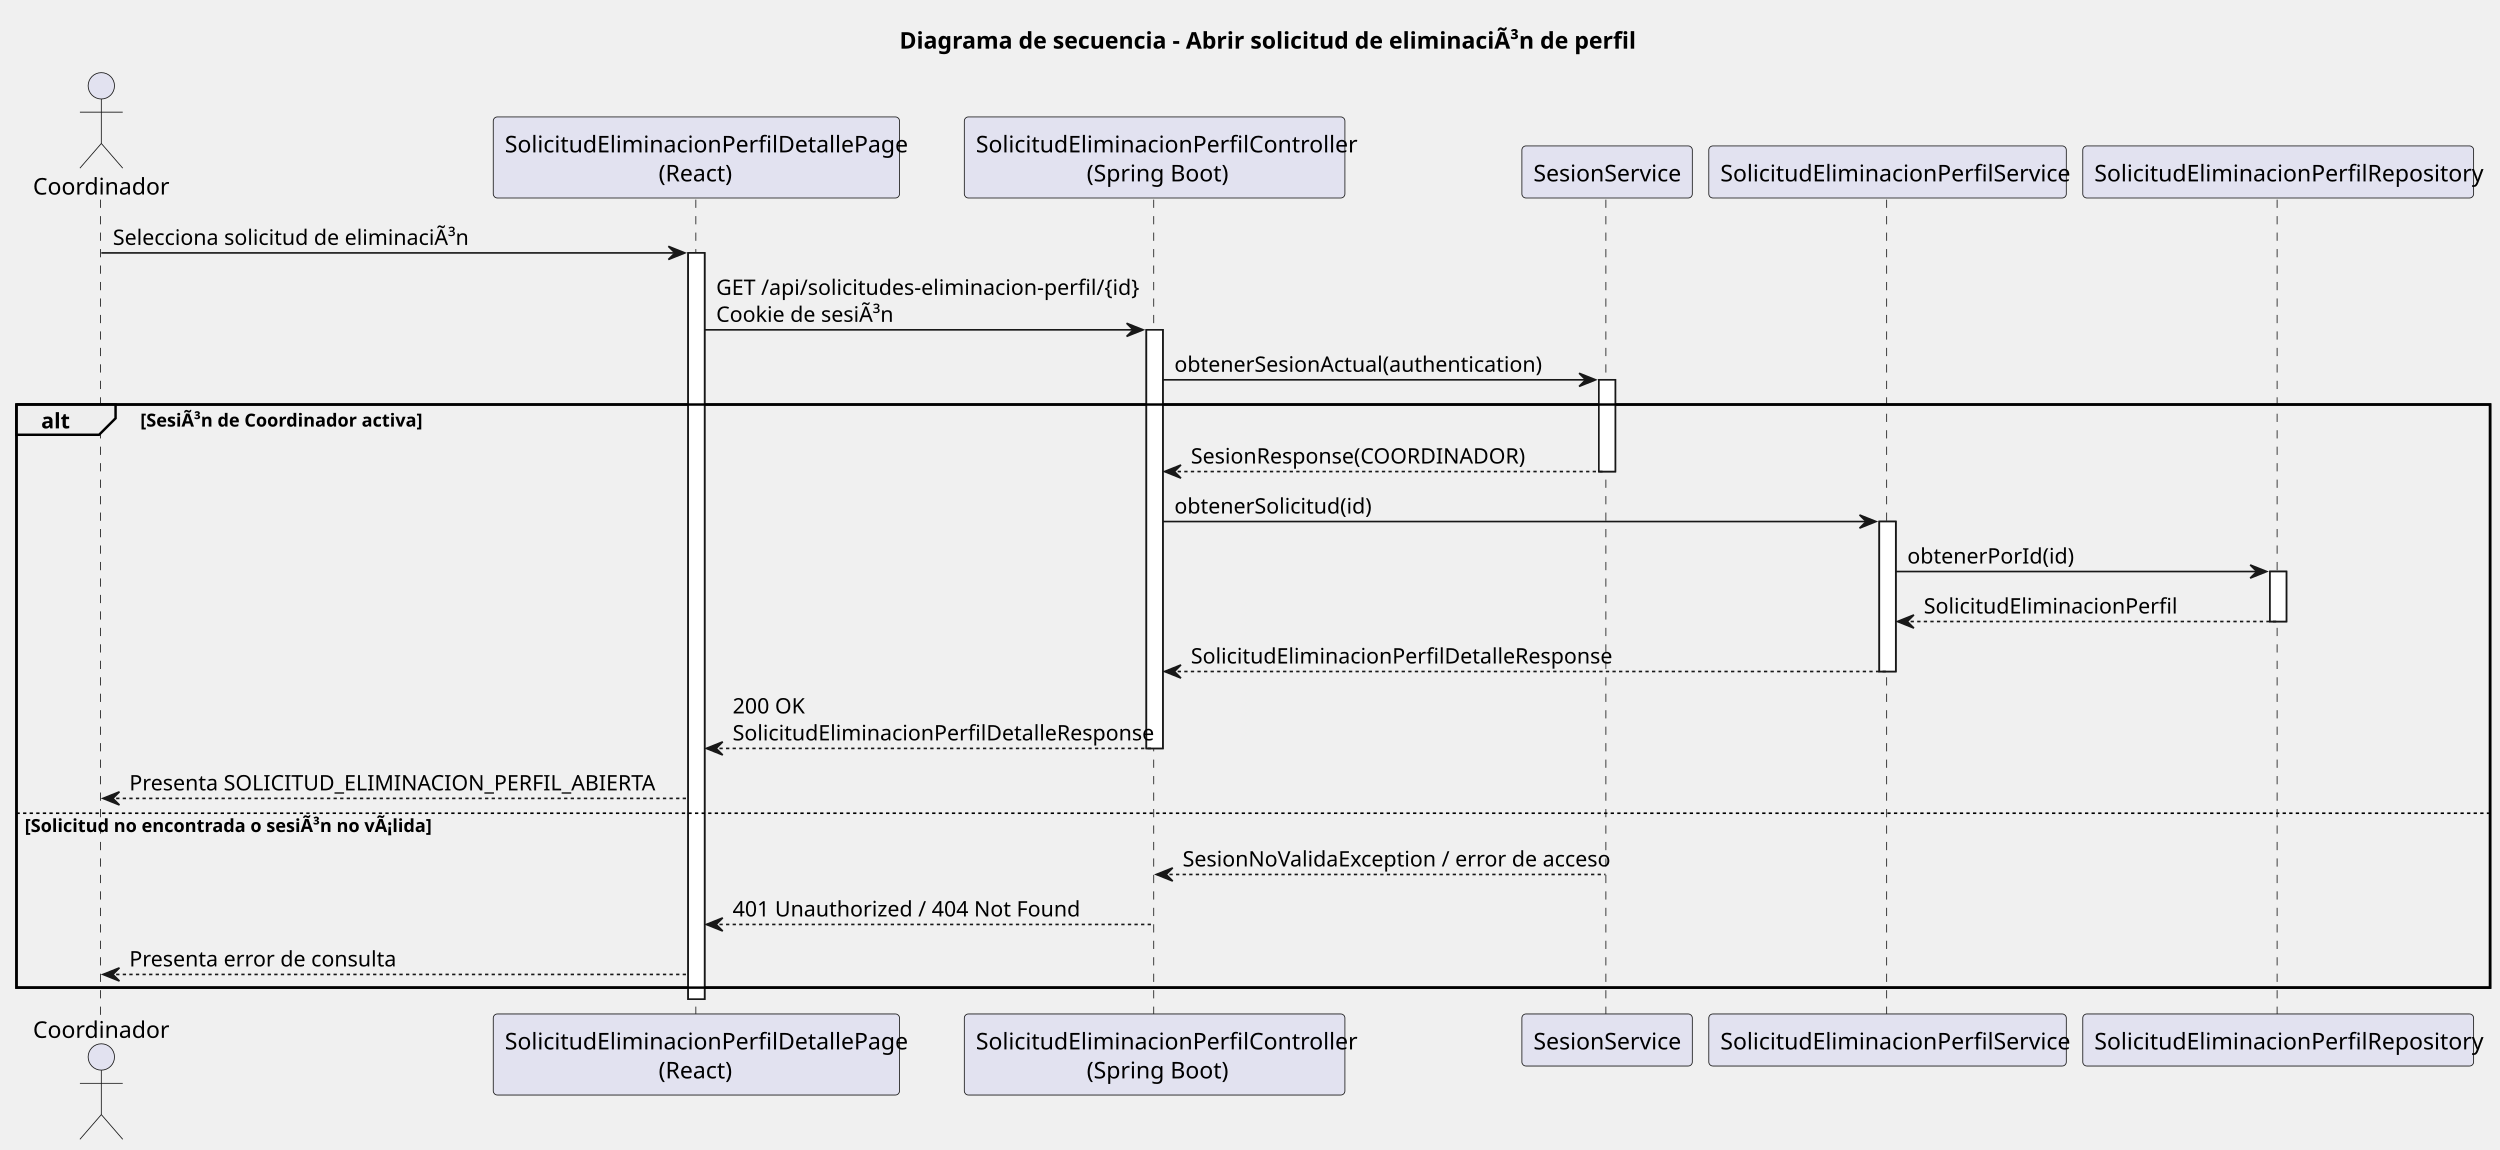
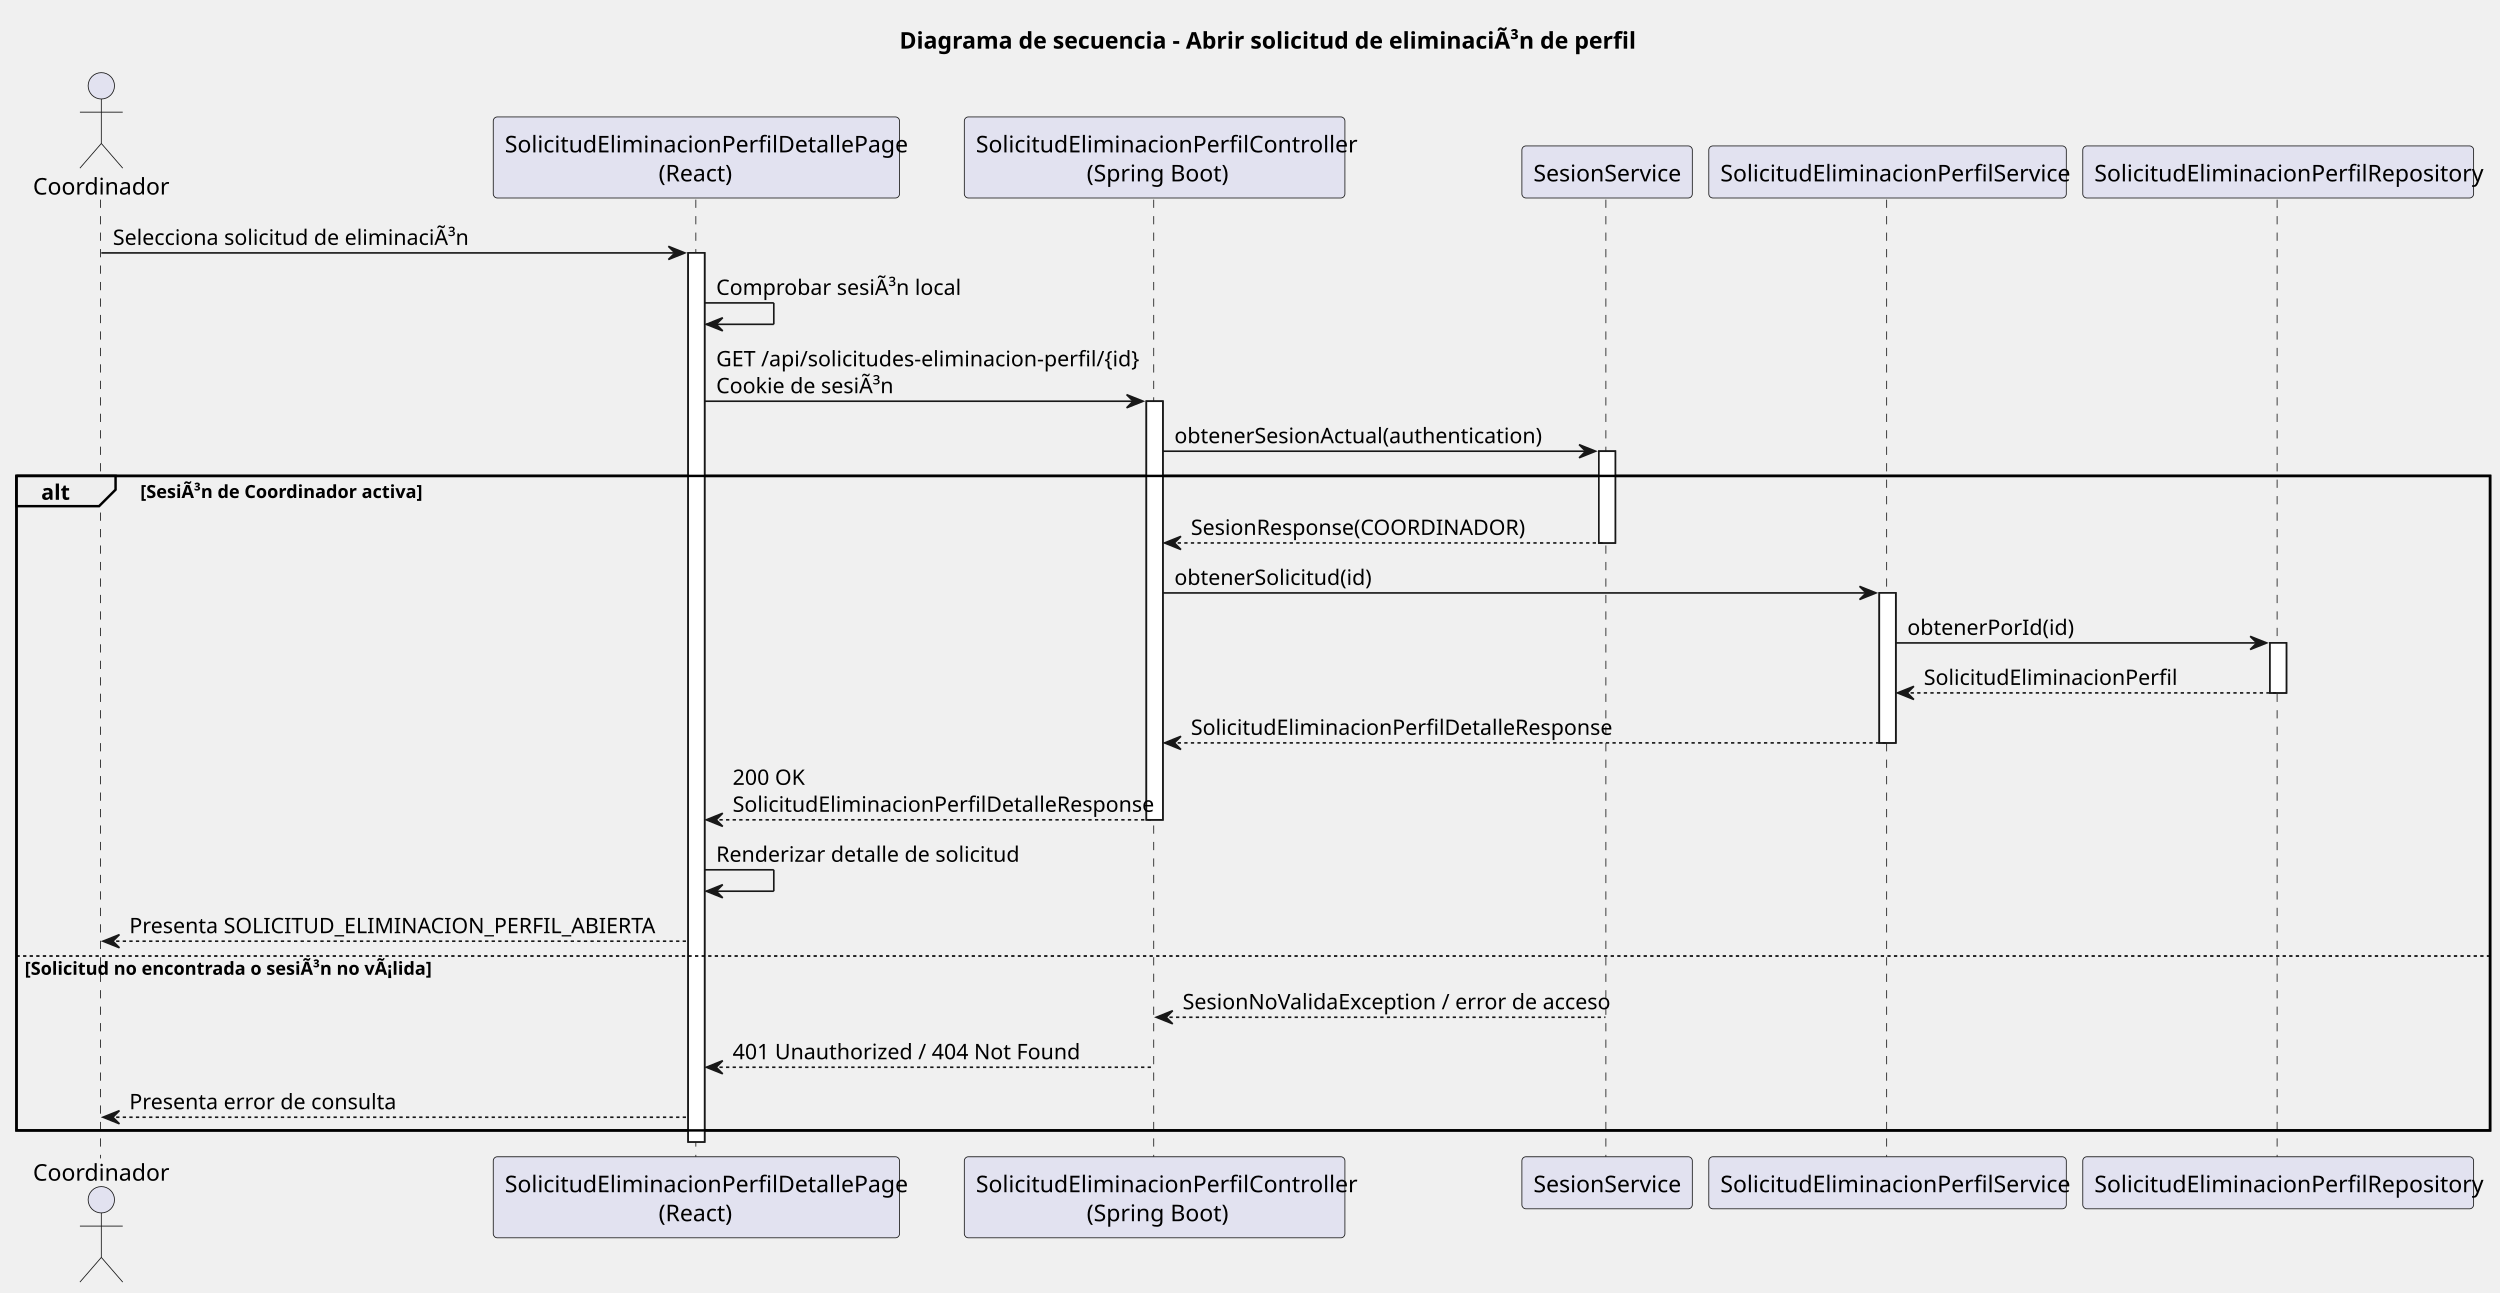
- <svg xmlns="http://www.w3.org/2000/svg" contentStyleType="text/css" data-diagram-type="SEQUENCE" height="698px" preserveAspectRatio="none" style="width:1518px;height:698px;background:#FFFFFF;" version="1.1" viewBox="0 0 1518 698" width="1518px" zoomAndPan="magnify">
+ <svg xmlns="http://www.w3.org/2000/svg" contentStyleType="text/css" data-diagram-type="SEQUENCE" height="785px" preserveAspectRatio="none" style="width:1518px;height:785px;background:#FFFFFF;" version="1.1" viewBox="0 0 1518 785" width="1518px" zoomAndPan="magnify">
  <defs />
  <g>
    <text fill="#000000" font-family="sans-serif" font-size="14" font-weight="bold" lengthAdjust="spacing" textLength="428.675" x="546.151" y="29.533">Diagrama de secuencia - Abrir solicitud de eliminaciÃ³n de perfil</text>
    <g>
-       <rect fill="#FFFFFF" height="453.109" style="stroke:#181818;stroke-width:1;" width="10" x="417.849" y="153.57" />
-     </g>
-     <g>
-       <rect fill="#FFFFFF" height="254.164" style="stroke:#181818;stroke-width:1;" width="10" x="696.082" y="200.273" />
-     </g>
-     <g>
-       <rect fill="#FFFFFF" height="55.703" style="stroke:#181818;stroke-width:1;" width="10" x="970.833" y="230.625" />
-     </g>
-     <g>
-       <rect fill="#FFFFFF" height="91.055" style="stroke:#181818;stroke-width:1;" width="10" x="1141.119" y="316.68" />
-     </g>
-     <g>
-       <rect fill="#FFFFFF" height="30.352" style="stroke:#181818;stroke-width:1;" width="10" x="1378.318" y="347.031" />
-     </g>
-     <rect fill="none" height="354.055" style="stroke:#000000;stroke-width:1.5;" width="1501.976" x="10" y="245.625" />
-     <g>
-       <rect fill="#000000" fill-opacity="0" height="495.461" width="8" x="57.524" y="121.219" />
-       <line style="stroke:#181818;stroke-width:0.5;stroke-dasharray:5,5;" x1="61" x2="61" y1="121.219" y2="616.68" />
-     </g>
-     <g>
-       <rect fill="#000000" fill-opacity="0" height="495.461" width="8" x="418.849" y="121.219" />
-       <line style="stroke:#181818;stroke-width:0.5;stroke-dasharray:5,5;" x1="422.512" x2="422.512" y1="121.219" y2="616.68" />
-     </g>
-     <g>
-       <rect fill="#000000" fill-opacity="0" height="495.461" width="8" x="697.082" y="121.219" />
-       <line style="stroke:#181818;stroke-width:0.5;stroke-dasharray:5,5;" x1="700.537" x2="700.537" y1="121.219" y2="616.68" />
-     </g>
-     <g>
-       <rect fill="#000000" fill-opacity="0" height="495.461" width="8" x="971.833" y="121.219" />
-       <line style="stroke:#181818;stroke-width:0.5;stroke-dasharray:5,5;" x1="975.088" x2="975.088" y1="121.219" y2="616.68" />
-     </g>
-     <g>
-       <rect fill="#000000" fill-opacity="0" height="495.461" width="8" x="1142.119" y="121.219" />
-       <line style="stroke:#181818;stroke-width:0.5;stroke-dasharray:5,5;" x1="1145.578" x2="1145.578" y1="121.219" y2="616.68" />
-     </g>
-     <g>
-       <rect fill="#000000" fill-opacity="0" height="495.461" width="8" x="1379.318" y="121.219" />
-       <line style="stroke:#181818;stroke-width:0.5;stroke-dasharray:5,5;" x1="1382.66" x2="1382.66" y1="121.219" y2="616.68" />
+       <rect fill="#FFFFFF" height="539.812" style="stroke:#181818;stroke-width:1;" width="10" x="417.849" y="153.57" />
+     </g>
+     <g>
+       <rect fill="#FFFFFF" height="254.164" style="stroke:#181818;stroke-width:1;" width="10" x="696.082" y="243.625" />
+     </g>
+     <g>
+       <rect fill="#FFFFFF" height="55.703" style="stroke:#181818;stroke-width:1;" width="10" x="970.833" y="273.977" />
+     </g>
+     <g>
+       <rect fill="#FFFFFF" height="91.055" style="stroke:#181818;stroke-width:1;" width="10" x="1141.119" y="360.031" />
+     </g>
+     <g>
+       <rect fill="#FFFFFF" height="30.352" style="stroke:#181818;stroke-width:1;" width="10" x="1378.318" y="390.383" />
+     </g>
+     <rect fill="none" height="397.406" style="stroke:#000000;stroke-width:1.5;" width="1501.976" x="10" y="288.977" />
+     <g>
+       <rect fill="#000000" fill-opacity="0" height="582.164" width="8" x="57.524" y="121.219" />
+       <line style="stroke:#181818;stroke-width:0.5;stroke-dasharray:5,5;" x1="61" x2="61" y1="121.219" y2="703.383" />
+     </g>
+     <g>
+       <rect fill="#000000" fill-opacity="0" height="582.164" width="8" x="418.849" y="121.219" />
+       <line style="stroke:#181818;stroke-width:0.5;stroke-dasharray:5,5;" x1="422.512" x2="422.512" y1="121.219" y2="703.383" />
+     </g>
+     <g>
+       <rect fill="#000000" fill-opacity="0" height="582.164" width="8" x="697.082" y="121.219" />
+       <line style="stroke:#181818;stroke-width:0.5;stroke-dasharray:5,5;" x1="700.537" x2="700.537" y1="121.219" y2="703.383" />
+     </g>
+     <g>
+       <rect fill="#000000" fill-opacity="0" height="582.164" width="8" x="971.833" y="121.219" />
+       <line style="stroke:#181818;stroke-width:0.5;stroke-dasharray:5,5;" x1="975.088" x2="975.088" y1="121.219" y2="703.383" />
+     </g>
+     <g>
+       <rect fill="#000000" fill-opacity="0" height="582.164" width="8" x="1142.119" y="121.219" />
+       <line style="stroke:#181818;stroke-width:0.5;stroke-dasharray:5,5;" x1="1145.578" x2="1145.578" y1="121.219" y2="703.383" />
+     </g>
+     <g>
+       <rect fill="#000000" fill-opacity="0" height="582.164" width="8" x="1379.318" y="121.219" />
+       <line style="stroke:#181818;stroke-width:0.5;stroke-dasharray:5,5;" x1="1382.66" x2="1382.66" y1="121.219" y2="703.383" />
    </g>
    <g class="participant participant-head" data-participant="Coordinador">
      <text fill="#000000" font-family="sans-serif" font-size="14" lengthAdjust="spacing" textLength="77.048" x="20" y="118.143">Coordinador</text>
      <ellipse cx="61.524" cy="52.109" fill="#E2E2F0" rx="8" ry="8" style="stroke:#181818;stroke-width:0.5;" />
      <path d="M61.524,60.109 L61.524,87.109 M48.524,68.109 L74.524,68.109 M61.524,87.109 L48.524,102.109 M61.524,87.109 L74.524,102.109" fill="none" style="stroke:#181818;stroke-width:0.5;" />
    </g>
    <g class="participant participant-tail" data-participant="Coordinador">
-       <text fill="#000000" font-family="sans-serif" font-size="14" lengthAdjust="spacing" textLength="77.048" x="20" y="630.213">Coordinador</text>
-       <ellipse cx="61.524" cy="641.789" fill="#E2E2F0" rx="8" ry="8" style="stroke:#181818;stroke-width:0.5;" />
-       <path d="M61.524,649.789 L61.524,676.789 M48.524,657.789 L74.524,657.789 M61.524,676.789 L48.524,691.789 M61.524,676.789 L74.524,691.789" fill="none" style="stroke:#181818;stroke-width:0.5;" />
+       <text fill="#000000" font-family="sans-serif" font-size="14" lengthAdjust="spacing" textLength="77.048" x="20" y="716.916">Coordinador</text>
+       <ellipse cx="61.524" cy="728.492" fill="#E2E2F0" rx="8" ry="8" style="stroke:#181818;stroke-width:0.5;" />
+       <path d="M61.524,736.492 L61.524,763.492 M48.524,744.492 L74.524,744.492 M61.524,763.492 L48.524,778.492 M61.524,763.492 L74.524,778.492" fill="none" style="stroke:#181818;stroke-width:0.5;" />
    </g>
    <g class="participant participant-head" data-participant="Frontend">
      <rect fill="#E2E2F0" height="49.219" rx="2.5" ry="2.5" style="stroke:#181818;stroke-width:0.5;" width="246.675" x="299.512" y="71" />
      <text fill="#000000" font-family="sans-serif" font-size="14" lengthAdjust="spacing" textLength="232.675" x="306.512" y="92.533">SolicitudEliminacionPerfilDetallePage</text>
      <text fill="#000000" font-family="sans-serif" font-size="14" lengthAdjust="spacing" textLength="45.897" x="399.901" y="110.143">(React)</text>
    </g>
    <g class="participant participant-tail" data-participant="Frontend">
-       <rect fill="#E2E2F0" height="49.219" rx="2.5" ry="2.5" style="stroke:#181818;stroke-width:0.5;" width="246.675" x="299.512" y="615.68" />
-       <text fill="#000000" font-family="sans-serif" font-size="14" lengthAdjust="spacing" textLength="232.675" x="306.512" y="637.213">SolicitudEliminacionPerfilDetallePage</text>
-       <text fill="#000000" font-family="sans-serif" font-size="14" lengthAdjust="spacing" textLength="45.897" x="399.901" y="654.822">(React)</text>
+       <rect fill="#E2E2F0" height="49.219" rx="2.5" ry="2.5" style="stroke:#181818;stroke-width:0.5;" width="246.675" x="299.512" y="702.383" />
+       <text fill="#000000" font-family="sans-serif" font-size="14" lengthAdjust="spacing" textLength="232.675" x="306.512" y="723.916">SolicitudEliminacionPerfilDetallePage</text>
+       <text fill="#000000" font-family="sans-serif" font-size="14" lengthAdjust="spacing" textLength="45.897" x="399.901" y="741.525">(React)</text>
    </g>
    <g class="participant participant-head" data-participant="Api">
      <rect fill="#E2E2F0" height="49.219" rx="2.5" ry="2.5" style="stroke:#181818;stroke-width:0.5;" width="231.089" x="585.537" y="71" />
      <text fill="#000000" font-family="sans-serif" font-size="14" lengthAdjust="spacing" textLength="217.089" x="592.537" y="92.533">SolicitudEliminacionPerfilController</text>
      <text fill="#000000" font-family="sans-serif" font-size="14" lengthAdjust="spacing" textLength="82.482" x="659.84" y="110.143">(Spring Boot)</text>
    </g>
    <g class="participant participant-tail" data-participant="Api">
-       <rect fill="#E2E2F0" height="49.219" rx="2.5" ry="2.5" style="stroke:#181818;stroke-width:0.5;" width="231.089" x="585.537" y="615.68" />
-       <text fill="#000000" font-family="sans-serif" font-size="14" lengthAdjust="spacing" textLength="217.089" x="592.537" y="637.213">SolicitudEliminacionPerfilController</text>
-       <text fill="#000000" font-family="sans-serif" font-size="14" lengthAdjust="spacing" textLength="82.482" x="659.84" y="654.822">(Spring Boot)</text>
+       <rect fill="#E2E2F0" height="49.219" rx="2.5" ry="2.5" style="stroke:#181818;stroke-width:0.5;" width="231.089" x="585.537" y="702.383" />
+       <text fill="#000000" font-family="sans-serif" font-size="14" lengthAdjust="spacing" textLength="217.089" x="592.537" y="723.916">SolicitudEliminacionPerfilController</text>
+       <text fill="#000000" font-family="sans-serif" font-size="14" lengthAdjust="spacing" textLength="82.482" x="659.84" y="741.525">(Spring Boot)</text>
    </g>
    <g class="participant participant-head" data-participant="Sesion">
      <rect fill="#E2E2F0" height="31.609" rx="2.5" ry="2.5" style="stroke:#181818;stroke-width:0.5;" width="103.489" x="924.088" y="88.609" />
      <text fill="#000000" font-family="sans-serif" font-size="14" lengthAdjust="spacing" textLength="89.489" x="931.088" y="110.143">SesionService</text>
    </g>
    <g class="participant participant-tail" data-participant="Sesion">
-       <rect fill="#E2E2F0" height="31.609" rx="2.5" ry="2.5" style="stroke:#181818;stroke-width:0.5;" width="103.489" x="924.088" y="615.68" />
-       <text fill="#000000" font-family="sans-serif" font-size="14" lengthAdjust="spacing" textLength="89.489" x="931.088" y="637.213">SesionService</text>
+       <rect fill="#E2E2F0" height="31.609" rx="2.5" ry="2.5" style="stroke:#181818;stroke-width:0.5;" width="103.489" x="924.088" y="702.383" />
+       <text fill="#000000" font-family="sans-serif" font-size="14" lengthAdjust="spacing" textLength="89.489" x="931.088" y="723.916">SesionService</text>
    </g>
    <g class="participant participant-head" data-participant="SolicitudService">
      <rect fill="#E2E2F0" height="31.609" rx="2.5" ry="2.5" style="stroke:#181818;stroke-width:0.5;" width="217.082" x="1037.578" y="88.609" />
      <text fill="#000000" font-family="sans-serif" font-size="14" lengthAdjust="spacing" textLength="203.082" x="1044.578" y="110.143">SolicitudEliminacionPerfilService</text>
    </g>
    <g class="participant participant-tail" data-participant="SolicitudService">
-       <rect fill="#E2E2F0" height="31.609" rx="2.5" ry="2.5" style="stroke:#181818;stroke-width:0.5;" width="217.082" x="1037.578" y="615.68" />
-       <text fill="#000000" font-family="sans-serif" font-size="14" lengthAdjust="spacing" textLength="203.082" x="1044.578" y="637.213">SolicitudEliminacionPerfilService</text>
+       <rect fill="#E2E2F0" height="31.609" rx="2.5" ry="2.5" style="stroke:#181818;stroke-width:0.5;" width="217.082" x="1037.578" y="702.383" />
+       <text fill="#000000" font-family="sans-serif" font-size="14" lengthAdjust="spacing" textLength="203.082" x="1044.578" y="723.916">SolicitudEliminacionPerfilService</text>
    </g>
    <g class="participant participant-head" data-participant="SolicitudRepository">
      <rect fill="#E2E2F0" height="31.609" rx="2.5" ry="2.5" style="stroke:#181818;stroke-width:0.5;" width="237.316" x="1264.66" y="88.609" />
      <text fill="#000000" font-family="sans-serif" font-size="14" lengthAdjust="spacing" textLength="223.316" x="1271.66" y="110.143">SolicitudEliminacionPerfilRepository</text>
    </g>
    <g class="participant participant-tail" data-participant="SolicitudRepository">
-       <rect fill="#E2E2F0" height="31.609" rx="2.5" ry="2.5" style="stroke:#181818;stroke-width:0.5;" width="237.316" x="1264.66" y="615.68" />
-       <text fill="#000000" font-family="sans-serif" font-size="14" lengthAdjust="spacing" textLength="223.316" x="1271.66" y="637.213">SolicitudEliminacionPerfilRepository</text>
-     </g>
-     <g>
-       <rect fill="#FFFFFF" height="453.109" style="stroke:#181818;stroke-width:1;" width="10" x="417.849" y="153.57" />
-     </g>
-     <g>
-       <rect fill="#FFFFFF" height="254.164" style="stroke:#181818;stroke-width:1;" width="10" x="696.082" y="200.273" />
-     </g>
-     <g>
-       <rect fill="#FFFFFF" height="55.703" style="stroke:#181818;stroke-width:1;" width="10" x="970.833" y="230.625" />
-     </g>
-     <g>
-       <rect fill="#FFFFFF" height="91.055" style="stroke:#181818;stroke-width:1;" width="10" x="1141.119" y="316.68" />
-     </g>
-     <g>
-       <rect fill="#FFFFFF" height="30.352" style="stroke:#181818;stroke-width:1;" width="10" x="1378.318" y="347.031" />
+       <rect fill="#E2E2F0" height="31.609" rx="2.5" ry="2.5" style="stroke:#181818;stroke-width:0.5;" width="237.316" x="1264.66" y="702.383" />
+       <text fill="#000000" font-family="sans-serif" font-size="14" lengthAdjust="spacing" textLength="223.316" x="1271.66" y="723.916">SolicitudEliminacionPerfilRepository</text>
+     </g>
+     <g>
+       <rect fill="#FFFFFF" height="539.812" style="stroke:#181818;stroke-width:1;" width="10" x="417.849" y="153.57" />
+     </g>
+     <g>
+       <rect fill="#FFFFFF" height="254.164" style="stroke:#181818;stroke-width:1;" width="10" x="696.082" y="243.625" />
+     </g>
+     <g>
+       <rect fill="#FFFFFF" height="55.703" style="stroke:#181818;stroke-width:1;" width="10" x="970.833" y="273.977" />
+     </g>
+     <g>
+       <rect fill="#FFFFFF" height="91.055" style="stroke:#181818;stroke-width:1;" width="10" x="1141.119" y="360.031" />
+     </g>
+     <g>
+       <rect fill="#FFFFFF" height="30.352" style="stroke:#181818;stroke-width:1;" width="10" x="1378.318" y="390.383" />
    </g>
    <g class="message" data-participant-1="Coordinador" data-participant-2="Frontend">
      <polygon fill="#181818" points="405.849,149.57,415.849,153.57,405.849,157.57,409.849,153.57" style="stroke:#181818;stroke-width:1;" />
      <line style="stroke:#181818;stroke-width:1;" x1="61.524" x2="411.849" y1="153.57" y2="153.57" />
      <text fill="#000000" font-family="sans-serif" font-size="13" lengthAdjust="spacing" textLength="206.661" x="68.524" y="148.714">Selecciona solicitud de eliminaciÃ³n</text>
    </g>
+     <g class="message" data-participant-1="Frontend" data-participant-2="Frontend">
+       <line style="stroke:#181818;stroke-width:1;" x1="427.849" x2="469.849" y1="183.922" y2="183.922" />
+       <line style="stroke:#181818;stroke-width:1;" x1="469.849" x2="469.849" y1="183.922" y2="196.922" />
+       <line style="stroke:#181818;stroke-width:1;" x1="428.849" x2="469.849" y1="196.922" y2="196.922" />
+       <polygon fill="#181818" points="438.849,192.922,428.849,196.922,438.849,200.922,434.849,196.922" style="stroke:#181818;stroke-width:1;" />
+       <text fill="#000000" font-family="sans-serif" font-size="13" lengthAdjust="spacing" textLength="142.333" x="434.849" y="179.065">Comprobar sesiÃ³n local</text>
+     </g>
    <g class="message" data-participant-1="Frontend" data-participant-2="Api">
-       <polygon fill="#181818" points="684.082,196.273,694.082,200.273,684.082,204.273,688.082,200.273" style="stroke:#181818;stroke-width:1;" />
-       <line style="stroke:#181818;stroke-width:1;" x1="427.849" x2="690.082" y1="200.273" y2="200.273" />
-       <text fill="#000000" font-family="sans-serif" font-size="13" lengthAdjust="spacing" textLength="239.884" x="434.849" y="179.065">GET /api/solicitudes-eliminacion-perfil/{id}</text>
-       <text fill="#000000" font-family="sans-serif" font-size="13" lengthAdjust="spacing" textLength="105.498" x="434.849" y="195.417">Cookie de sesiÃ³n</text>
+       <polygon fill="#181818" points="684.082,239.625,694.082,243.625,684.082,247.625,688.082,243.625" style="stroke:#181818;stroke-width:1;" />
+       <line style="stroke:#181818;stroke-width:1;" x1="427.849" x2="690.082" y1="243.625" y2="243.625" />
+       <text fill="#000000" font-family="sans-serif" font-size="13" lengthAdjust="spacing" textLength="239.884" x="434.849" y="222.417">GET /api/solicitudes-eliminacion-perfil/{id}</text>
+       <text fill="#000000" font-family="sans-serif" font-size="13" lengthAdjust="spacing" textLength="105.498" x="434.849" y="238.769">Cookie de sesiÃ³n</text>
    </g>
    <g class="message" data-participant-1="Api" data-participant-2="Sesion">
-       <polygon fill="#181818" points="958.833,226.625,968.833,230.625,958.833,234.625,962.833,230.625" style="stroke:#181818;stroke-width:1;" />
-       <line style="stroke:#181818;stroke-width:1;" x1="706.082" x2="964.833" y1="230.625" y2="230.625" />
-       <text fill="#000000" font-family="sans-serif" font-size="13" lengthAdjust="spacing" textLength="209.581" x="713.082" y="225.769">obtenerSesionActual(authentication)</text>
-     </g>
-     <path d="M10,245.625 L70.171,245.625 L70.171,253.977 L60.171,263.977 L10,263.977 L10,245.625" fill="#EEEEEE" style="stroke:#000000;stroke-width:1.5;" />
-     <rect fill="none" height="354.055" style="stroke:#000000;stroke-width:1.5;" width="1501.976" x="10" y="245.625" />
-     <text fill="#000000" font-family="sans-serif" font-size="13" font-weight="bold" lengthAdjust="spacing" textLength="15.171" x="25" y="260.12">alt</text>
-     <text fill="#000000" font-family="sans-serif" font-size="11" font-weight="bold" lengthAdjust="spacing" textLength="167.471" x="85.171" y="259.044">[SesiÃ³n de Coordinador activa]</text>
+       <polygon fill="#181818" points="958.833,269.977,968.833,273.977,958.833,277.977,962.833,273.977" style="stroke:#181818;stroke-width:1;" />
+       <line style="stroke:#181818;stroke-width:1;" x1="706.082" x2="964.833" y1="273.977" y2="273.977" />
+       <text fill="#000000" font-family="sans-serif" font-size="13" lengthAdjust="spacing" textLength="209.581" x="713.082" y="269.12">obtenerSesionActual(authentication)</text>
+     </g>
+     <path d="M10,288.977 L70.171,288.977 L70.171,297.328 L60.171,307.328 L10,307.328 L10,288.977" fill="#EEEEEE" style="stroke:#000000;stroke-width:1.5;" />
+     <rect fill="none" height="397.406" style="stroke:#000000;stroke-width:1.5;" width="1501.976" x="10" y="288.977" />
+     <text fill="#000000" font-family="sans-serif" font-size="13" font-weight="bold" lengthAdjust="spacing" textLength="15.171" x="25" y="303.472">alt</text>
+     <text fill="#000000" font-family="sans-serif" font-size="11" font-weight="bold" lengthAdjust="spacing" textLength="167.471" x="85.171" y="302.396">[SesiÃ³n de Coordinador activa]</text>
    <g class="message" data-participant-1="Sesion" data-participant-2="Api">
-       <polygon fill="#181818" points="717.082,282.328,707.082,286.328,717.082,290.328,713.082,286.328" style="stroke:#181818;stroke-width:1;" />
-       <line style="stroke:#181818;stroke-width:1;stroke-dasharray:2,2;" x1="711.082" x2="974.833" y1="286.328" y2="286.328" />
-       <text fill="#000000" font-family="sans-serif" font-size="13" lengthAdjust="spacing" textLength="205.893" x="723.082" y="281.472">SesionResponse(COORDINADOR)</text>
+       <polygon fill="#181818" points="717.082,325.68,707.082,329.68,717.082,333.68,713.082,329.68" style="stroke:#181818;stroke-width:1;" />
+       <line style="stroke:#181818;stroke-width:1;stroke-dasharray:2,2;" x1="711.082" x2="974.833" y1="329.68" y2="329.68" />
+       <text fill="#000000" font-family="sans-serif" font-size="13" lengthAdjust="spacing" textLength="205.893" x="723.082" y="324.823">SesionResponse(COORDINADOR)</text>
    </g>
    <g class="message" data-participant-1="Api" data-participant-2="SolicitudService">
-       <polygon fill="#181818" points="1129.119,312.68,1139.119,316.68,1129.119,320.68,1133.119,316.68" style="stroke:#181818;stroke-width:1;" />
-       <line style="stroke:#181818;stroke-width:1;" x1="706.082" x2="1135.119" y1="316.68" y2="316.68" />
-       <text fill="#000000" font-family="sans-serif" font-size="13" lengthAdjust="spacing" textLength="112.004" x="713.082" y="311.823">obtenerSolicitud(id)</text>
+       <polygon fill="#181818" points="1129.119,356.031,1139.119,360.031,1129.119,364.031,1133.119,360.031" style="stroke:#181818;stroke-width:1;" />
+       <line style="stroke:#181818;stroke-width:1;" x1="706.082" x2="1135.119" y1="360.031" y2="360.031" />
+       <text fill="#000000" font-family="sans-serif" font-size="13" lengthAdjust="spacing" textLength="112.004" x="713.082" y="355.175">obtenerSolicitud(id)</text>
    </g>
    <g class="message" data-participant-1="SolicitudService" data-participant-2="SolicitudRepository">
-       <polygon fill="#181818" points="1366.318,343.031,1376.318,347.031,1366.318,351.031,1370.318,347.031" style="stroke:#181818;stroke-width:1;" />
-       <line style="stroke:#181818;stroke-width:1;" x1="1151.119" x2="1372.318" y1="347.031" y2="347.031" />
-       <text fill="#000000" font-family="sans-serif" font-size="13" lengthAdjust="spacing" textLength="93.939" x="1158.119" y="342.175">obtenerPorId(id)</text>
+       <polygon fill="#181818" points="1366.318,386.383,1376.318,390.383,1366.318,394.383,1370.318,390.383" style="stroke:#181818;stroke-width:1;" />
+       <line style="stroke:#181818;stroke-width:1;" x1="1151.119" x2="1372.318" y1="390.383" y2="390.383" />
+       <text fill="#000000" font-family="sans-serif" font-size="13" lengthAdjust="spacing" textLength="93.939" x="1158.119" y="385.526">obtenerPorId(id)</text>
    </g>
    <g class="message" data-participant-1="SolicitudRepository" data-participant-2="SolicitudService">
-       <polygon fill="#181818" points="1162.119,373.383,1152.119,377.383,1162.119,381.383,1158.119,377.383" style="stroke:#181818;stroke-width:1;" />
-       <line style="stroke:#181818;stroke-width:1;stroke-dasharray:2,2;" x1="1156.119" x2="1382.318" y1="377.383" y2="377.383" />
-       <text fill="#000000" font-family="sans-serif" font-size="13" lengthAdjust="spacing" textLength="145.228" x="1168.119" y="372.526">SolicitudEliminacionPerfil</text>
+       <polygon fill="#181818" points="1162.119,416.734,1152.119,420.734,1162.119,424.734,1158.119,420.734" style="stroke:#181818;stroke-width:1;" />
+       <line style="stroke:#181818;stroke-width:1;stroke-dasharray:2,2;" x1="1156.119" x2="1382.318" y1="420.734" y2="420.734" />
+       <text fill="#000000" font-family="sans-serif" font-size="13" lengthAdjust="spacing" textLength="145.228" x="1168.119" y="415.878">SolicitudEliminacionPerfil</text>
    </g>
    <g class="message" data-participant-1="SolicitudService" data-participant-2="Api">
-       <polygon fill="#181818" points="717.082,403.734,707.082,407.734,717.082,411.734,713.082,407.734" style="stroke:#181818;stroke-width:1;" />
-       <line style="stroke:#181818;stroke-width:1;stroke-dasharray:2,2;" x1="711.082" x2="1145.119" y1="407.734" y2="407.734" />
-       <text fill="#000000" font-family="sans-serif" font-size="13" lengthAdjust="spacing" textLength="244.232" x="723.082" y="402.878">SolicitudEliminacionPerfilDetalleResponse</text>
+       <polygon fill="#181818" points="717.082,447.086,707.082,451.086,717.082,455.086,713.082,451.086" style="stroke:#181818;stroke-width:1;" />
+       <line style="stroke:#181818;stroke-width:1;stroke-dasharray:2,2;" x1="711.082" x2="1145.119" y1="451.086" y2="451.086" />
+       <text fill="#000000" font-family="sans-serif" font-size="13" lengthAdjust="spacing" textLength="244.232" x="723.082" y="446.229">SolicitudEliminacionPerfilDetalleResponse</text>
    </g>
    <g class="message" data-participant-1="Api" data-participant-2="Frontend">
-       <polygon fill="#181818" points="438.849,450.438,428.849,454.438,438.849,458.438,434.849,454.438" style="stroke:#181818;stroke-width:1;" />
-       <line style="stroke:#181818;stroke-width:1;stroke-dasharray:2,2;" x1="432.849" x2="700.082" y1="454.438" y2="454.438" />
-       <text fill="#000000" font-family="sans-serif" font-size="13" lengthAdjust="spacing" textLength="44.084" x="444.849" y="433.229">200 OK</text>
-       <text fill="#000000" font-family="sans-serif" font-size="13" lengthAdjust="spacing" textLength="244.232" x="444.849" y="449.581">SolicitudEliminacionPerfilDetalleResponse</text>
+       <polygon fill="#181818" points="438.849,493.789,428.849,497.789,438.849,501.789,434.849,497.789" style="stroke:#181818;stroke-width:1;" />
+       <line style="stroke:#181818;stroke-width:1;stroke-dasharray:2,2;" x1="432.849" x2="700.082" y1="497.789" y2="497.789" />
+       <text fill="#000000" font-family="sans-serif" font-size="13" lengthAdjust="spacing" textLength="44.084" x="444.849" y="476.581">200 OK</text>
+       <text fill="#000000" font-family="sans-serif" font-size="13" lengthAdjust="spacing" textLength="244.232" x="444.849" y="492.933">SolicitudEliminacionPerfilDetalleResponse</text>
+     </g>
+     <g class="message" data-participant-1="Frontend" data-participant-2="Frontend">
+       <line style="stroke:#181818;stroke-width:1;" x1="427.849" x2="469.849" y1="528.141" y2="528.141" />
+       <line style="stroke:#181818;stroke-width:1;" x1="469.849" x2="469.849" y1="528.141" y2="541.141" />
+       <line style="stroke:#181818;stroke-width:1;" x1="428.849" x2="469.849" y1="541.141" y2="541.141" />
+       <polygon fill="#181818" points="438.849,537.141,428.849,541.141,438.849,545.141,434.849,541.141" style="stroke:#181818;stroke-width:1;" />
+       <text fill="#000000" font-family="sans-serif" font-size="13" lengthAdjust="spacing" textLength="174.154" x="434.849" y="523.284">Renderizar detalle de solicitud</text>
    </g>
    <g class="message" data-participant-1="Frontend" data-participant-2="Coordinador">
-       <polygon fill="#181818" points="72.524,480.789,62.524,484.789,72.524,488.789,68.524,484.789" style="stroke:#181818;stroke-width:1;" />
-       <line style="stroke:#181818;stroke-width:1;stroke-dasharray:2,2;" x1="66.524" x2="416.849" y1="484.789" y2="484.789" />
-       <text fill="#000000" font-family="sans-serif" font-size="13" lengthAdjust="spacing" textLength="332.325" x="78.524" y="479.933">Presenta SOLICITUD_ELIMINACION_PERFIL_ABIERTA</text>
-     </g>
-     <line style="stroke:#000000;stroke-width:1;stroke-dasharray:2,2;" x1="10" x2="1511.976" y1="493.789" y2="493.789" />
-     <text fill="#000000" font-family="sans-serif" font-size="11" font-weight="bold" lengthAdjust="spacing" textLength="241.404" x="15" y="505.208">[Solicitud no encontrada o sesiÃ³n no vÃ¡lida]</text>
+       <polygon fill="#181818" points="72.524,567.492,62.524,571.492,72.524,575.492,68.524,571.492" style="stroke:#181818;stroke-width:1;" />
+       <line style="stroke:#181818;stroke-width:1;stroke-dasharray:2,2;" x1="66.524" x2="416.849" y1="571.492" y2="571.492" />
+       <text fill="#000000" font-family="sans-serif" font-size="13" lengthAdjust="spacing" textLength="332.325" x="78.524" y="566.636">Presenta SOLICITUD_ELIMINACION_PERFIL_ABIERTA</text>
+     </g>
+     <line style="stroke:#000000;stroke-width:1;stroke-dasharray:2,2;" x1="10" x2="1511.976" y1="580.492" y2="580.492" />
+     <text fill="#000000" font-family="sans-serif" font-size="11" font-weight="bold" lengthAdjust="spacing" textLength="241.404" x="15" y="591.911">[Solicitud no encontrada o sesiÃ³n no vÃ¡lida]</text>
    <g class="message" data-participant-1="Sesion" data-participant-2="Api">
-       <polygon fill="#181818" points="712.082,526.977,702.082,530.977,712.082,534.977,708.082,530.977" style="stroke:#181818;stroke-width:1;" />
-       <line style="stroke:#181818;stroke-width:1;stroke-dasharray:2,2;" x1="706.082" x2="974.833" y1="530.977" y2="530.977" />
-       <text fill="#000000" font-family="sans-serif" font-size="13" lengthAdjust="spacing" textLength="250.751" x="718.082" y="526.12">SesionNoValidaException / error de acceso</text>
+       <polygon fill="#181818" points="712.082,613.68,702.082,617.68,712.082,621.68,708.082,617.68" style="stroke:#181818;stroke-width:1;" />
+       <line style="stroke:#181818;stroke-width:1;stroke-dasharray:2,2;" x1="706.082" x2="974.833" y1="617.68" y2="617.68" />
+       <text fill="#000000" font-family="sans-serif" font-size="13" lengthAdjust="spacing" textLength="250.751" x="718.082" y="612.823">SesionNoValidaException / error de acceso</text>
    </g>
    <g class="message" data-participant-1="Api" data-participant-2="Frontend">
-       <polygon fill="#181818" points="438.849,557.328,428.849,561.328,438.849,565.328,434.849,561.328" style="stroke:#181818;stroke-width:1;" />
-       <line style="stroke:#181818;stroke-width:1;stroke-dasharray:2,2;" x1="432.849" x2="700.082" y1="561.328" y2="561.328" />
-       <text fill="#000000" font-family="sans-serif" font-size="13" lengthAdjust="spacing" textLength="199.469" x="444.849" y="556.472">401 Unauthorized / 404 Not Found</text>
+       <polygon fill="#181818" points="438.849,644.031,428.849,648.031,438.849,652.031,434.849,648.031" style="stroke:#181818;stroke-width:1;" />
+       <line style="stroke:#181818;stroke-width:1;stroke-dasharray:2,2;" x1="432.849" x2="700.082" y1="648.031" y2="648.031" />
+       <text fill="#000000" font-family="sans-serif" font-size="13" lengthAdjust="spacing" textLength="199.469" x="444.849" y="643.175">401 Unauthorized / 404 Not Found</text>
    </g>
    <g class="message" data-participant-1="Frontend" data-participant-2="Coordinador">
-       <polygon fill="#181818" points="72.524,587.68,62.524,591.68,72.524,595.68,68.524,591.68" style="stroke:#181818;stroke-width:1;" />
-       <line style="stroke:#181818;stroke-width:1;stroke-dasharray:2,2;" x1="66.524" x2="416.849" y1="591.68" y2="591.68" />
-       <text fill="#000000" font-family="sans-serif" font-size="13" lengthAdjust="spacing" textLength="153.194" x="78.524" y="586.823">Presenta error de consulta</text>
+       <polygon fill="#181818" points="72.524,674.383,62.524,678.383,72.524,682.383,68.524,678.383" style="stroke:#181818;stroke-width:1;" />
+       <line style="stroke:#181818;stroke-width:1;stroke-dasharray:2,2;" x1="66.524" x2="416.849" y1="678.383" y2="678.383" />
+       <text fill="#000000" font-family="sans-serif" font-size="13" lengthAdjust="spacing" textLength="153.194" x="78.524" y="673.526">Presenta error de consulta</text>
    </g>
  </g>
</svg>
